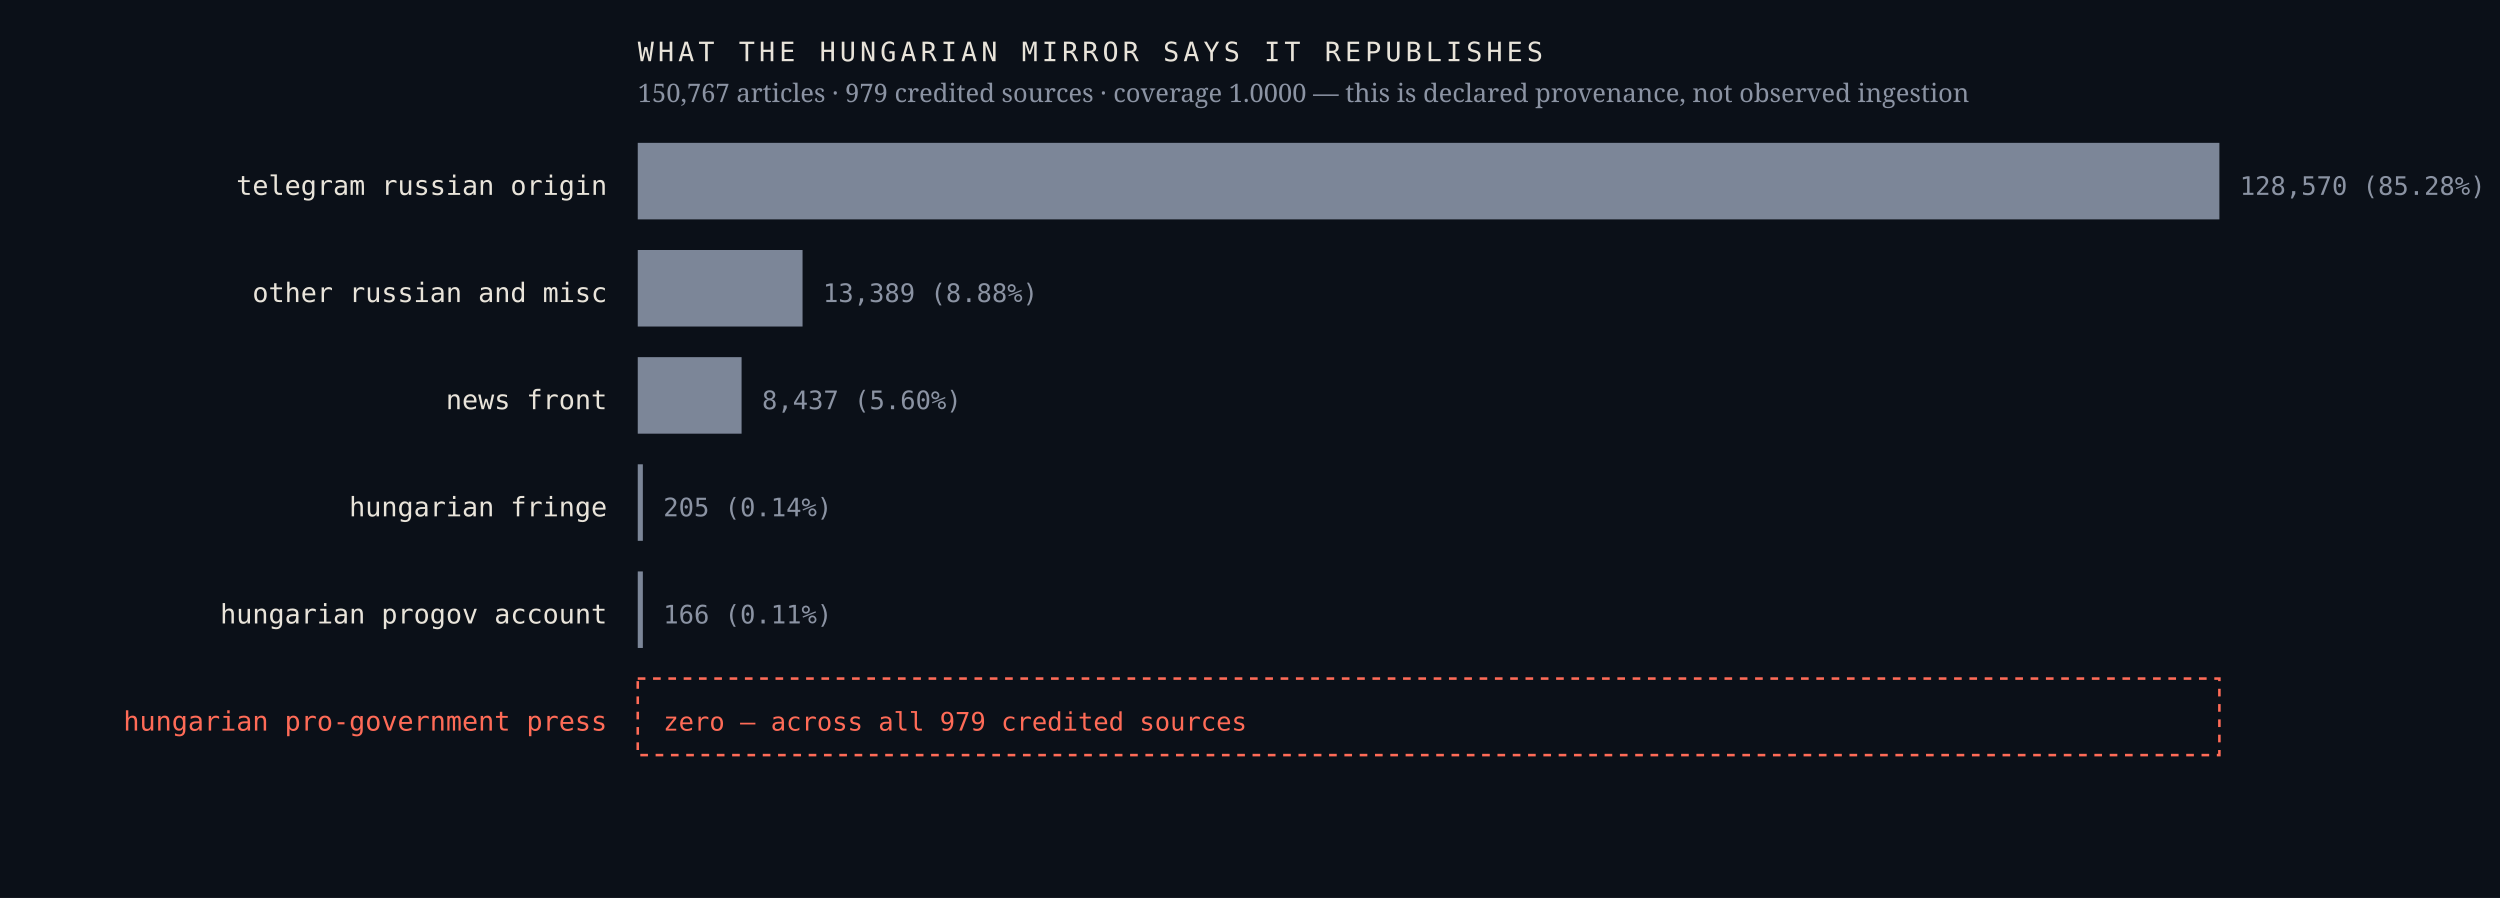
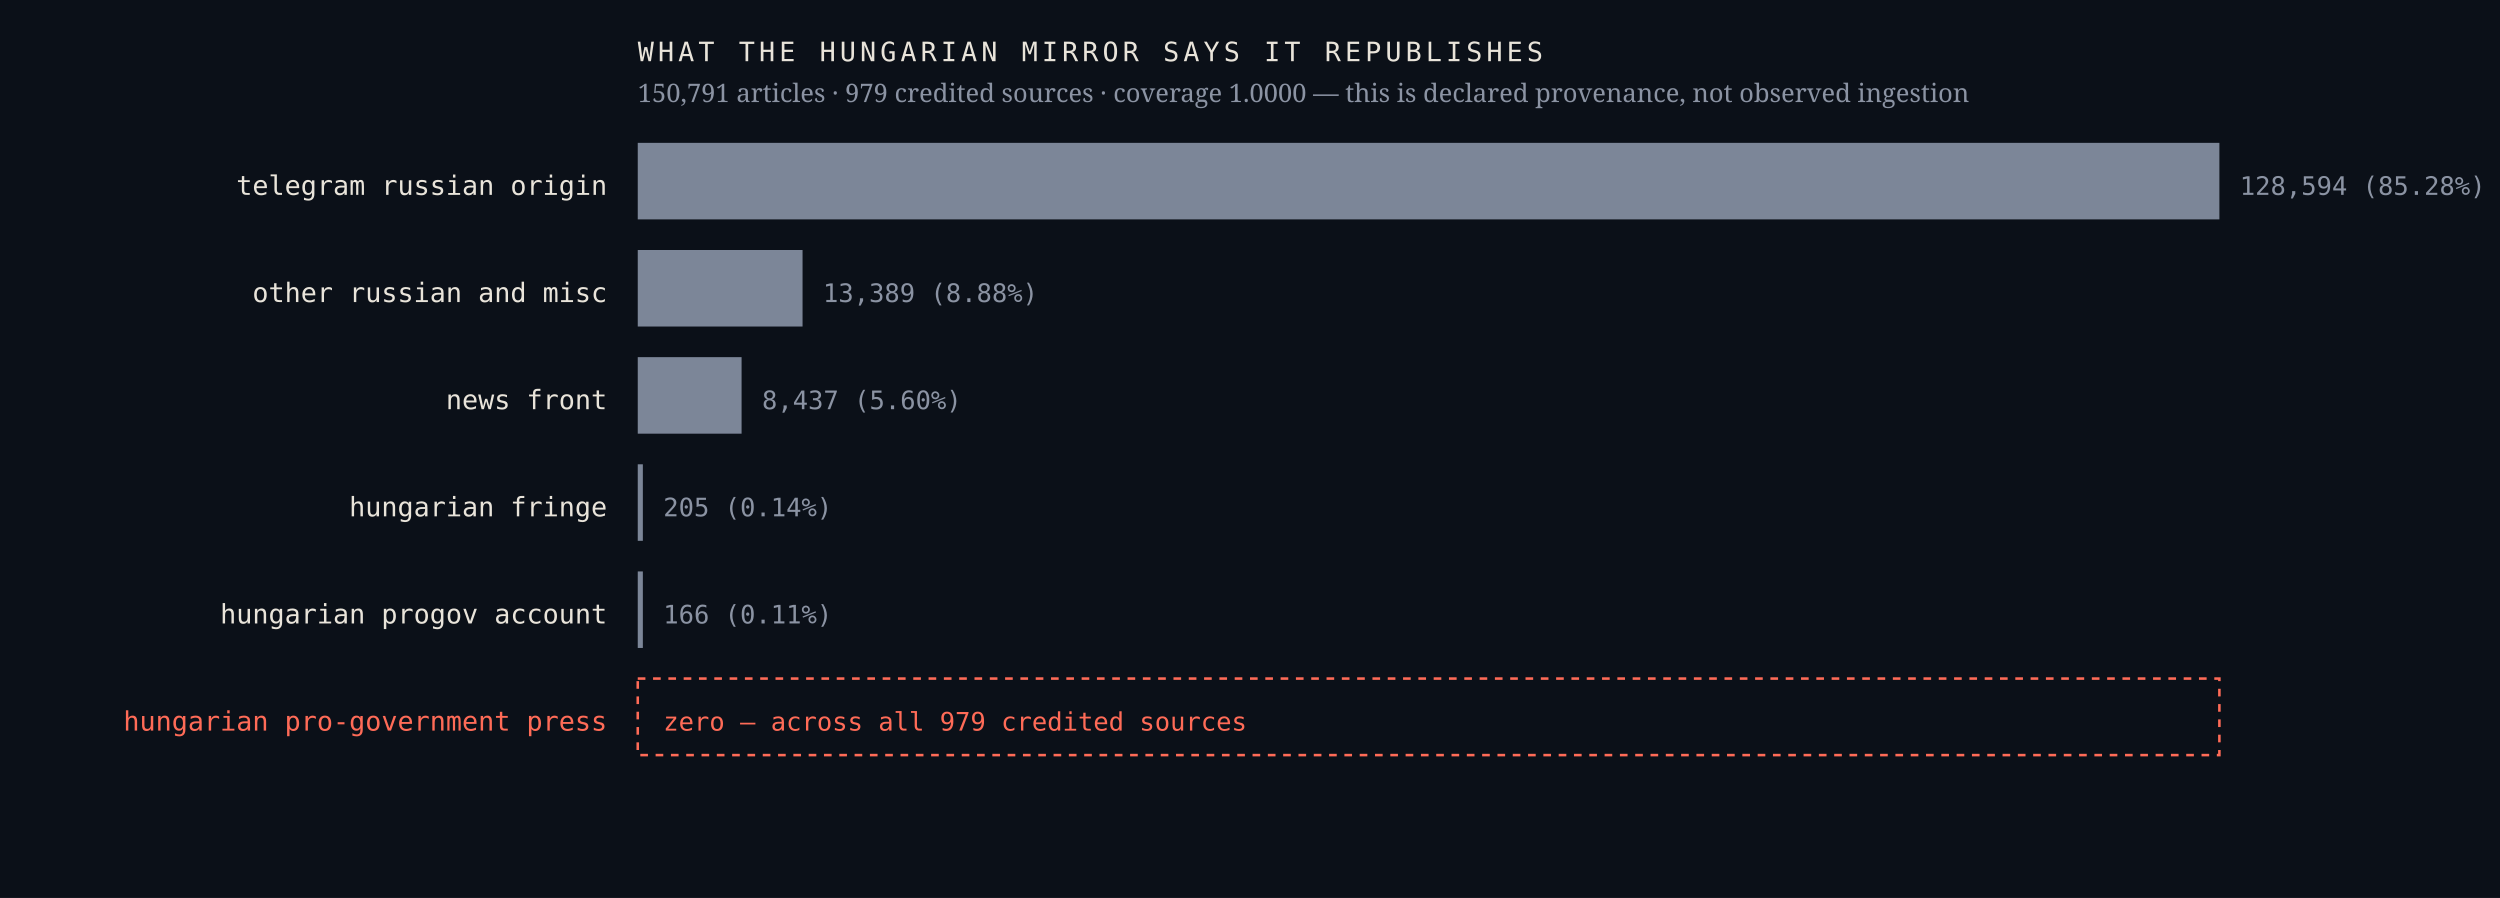
<svg xmlns="http://www.w3.org/2000/svg" viewBox="0 0 980 352" width="980" height="352" role="img" aria-label="Sources the Hungarian mirror credits, by article count, with an explicit zero row for the Hungarian pro-government press">
  <rect width="980" height="352" fill="#0b1018" />
  <text x="238.0" y="76.4" font-family="ui-monospace,'IBM Plex Mono',Menlo,monospace" font-size="10.5" font-weight="400" letter-spacing="0" fill="#e9e4da" text-anchor="end">telegram russian origin</text>
  <rect x="250" y="56" width="620.0" height="30" fill="#7c8698" />
-   <text x="878.0" y="76.4" font-family="ui-monospace,'IBM Plex Mono',Menlo,monospace" font-size="10" font-weight="400" letter-spacing="0" fill="#8b93a3" text-anchor="start">128,570  (85.28%)</text>
+   <text x="878.0" y="76.4" font-family="ui-monospace,'IBM Plex Mono',Menlo,monospace" font-size="10" font-weight="400" letter-spacing="0" fill="#8b93a3" text-anchor="start">128,594  (85.28%)</text>
  <text x="238.0" y="118.4" font-family="ui-monospace,'IBM Plex Mono',Menlo,monospace" font-size="10.5" font-weight="400" letter-spacing="0" fill="#e9e4da" text-anchor="end">other russian and misc</text>
  <rect x="250" y="98" width="64.6" height="30" fill="#7c8698" />
  <text x="322.6" y="118.4" font-family="ui-monospace,'IBM Plex Mono',Menlo,monospace" font-size="10" font-weight="400" letter-spacing="0" fill="#8b93a3" text-anchor="start">13,389  (8.88%)</text>
  <text x="238.0" y="160.4" font-family="ui-monospace,'IBM Plex Mono',Menlo,monospace" font-size="10.5" font-weight="400" letter-spacing="0" fill="#e9e4da" text-anchor="end">news front</text>
  <rect x="250" y="140" width="40.7" height="30" fill="#7c8698" />
  <text x="298.7" y="160.4" font-family="ui-monospace,'IBM Plex Mono',Menlo,monospace" font-size="10" font-weight="400" letter-spacing="0" fill="#8b93a3" text-anchor="start">8,437  (5.60%)</text>
  <text x="238.0" y="202.4" font-family="ui-monospace,'IBM Plex Mono',Menlo,monospace" font-size="10.5" font-weight="400" letter-spacing="0" fill="#e9e4da" text-anchor="end">hungarian fringe</text>
  <rect x="250" y="182" width="2.0" height="30" fill="#7c8698" />
  <text x="260.0" y="202.4" font-family="ui-monospace,'IBM Plex Mono',Menlo,monospace" font-size="10" font-weight="400" letter-spacing="0" fill="#8b93a3" text-anchor="start">205  (0.14%)</text>
  <text x="238.0" y="244.4" font-family="ui-monospace,'IBM Plex Mono',Menlo,monospace" font-size="10.5" font-weight="400" letter-spacing="0" fill="#e9e4da" text-anchor="end">hungarian progov account</text>
  <rect x="250" y="224" width="2.0" height="30" fill="#7c8698" />
  <text x="260.0" y="244.4" font-family="ui-monospace,'IBM Plex Mono',Menlo,monospace" font-size="10" font-weight="400" letter-spacing="0" fill="#8b93a3" text-anchor="start">166  (0.11%)</text>
  <text x="238.0" y="286.4" font-family="ui-monospace,'IBM Plex Mono',Menlo,monospace" font-size="10.5" font-weight="500" letter-spacing="0" fill="#ff6b57" text-anchor="end">hungarian pro-government press</text>
  <rect x="250" y="266" width="620" height="30" fill="none" stroke="#ff6b57" stroke-width="1" stroke-dasharray="3 3" />
  <text x="260.0" y="286.4" font-family="ui-monospace,'IBM Plex Mono',Menlo,monospace" font-size="10" font-weight="500" letter-spacing="0" fill="#ff6b57" text-anchor="start">zero — across all 979 credited sources</text>
  <text x="250.0" y="24.0" font-family="ui-monospace,'IBM Plex Mono',Menlo,monospace" font-size="10.5" font-weight="400" letter-spacing="1.6" fill="#e9e4da" text-anchor="start">WHAT THE HUNGARIAN MIRROR SAYS IT REPUBLISHES</text>
-   <text x="250.0" y="40.0" font-family="'Newsreader',Georgia,serif" font-size="10" font-weight="400" letter-spacing="0" fill="#8b93a3" text-anchor="start">150,767 articles · 979 credited sources · coverage 1.0000 — this is declared provenance, not observed ingestion</text>
+   <text x="250.0" y="40.0" font-family="'Newsreader',Georgia,serif" font-size="10" font-weight="400" letter-spacing="0" fill="#8b93a3" text-anchor="start">150,791 articles · 979 credited sources · coverage 1.0000 — this is declared provenance, not observed ingestion</text>
</svg>
